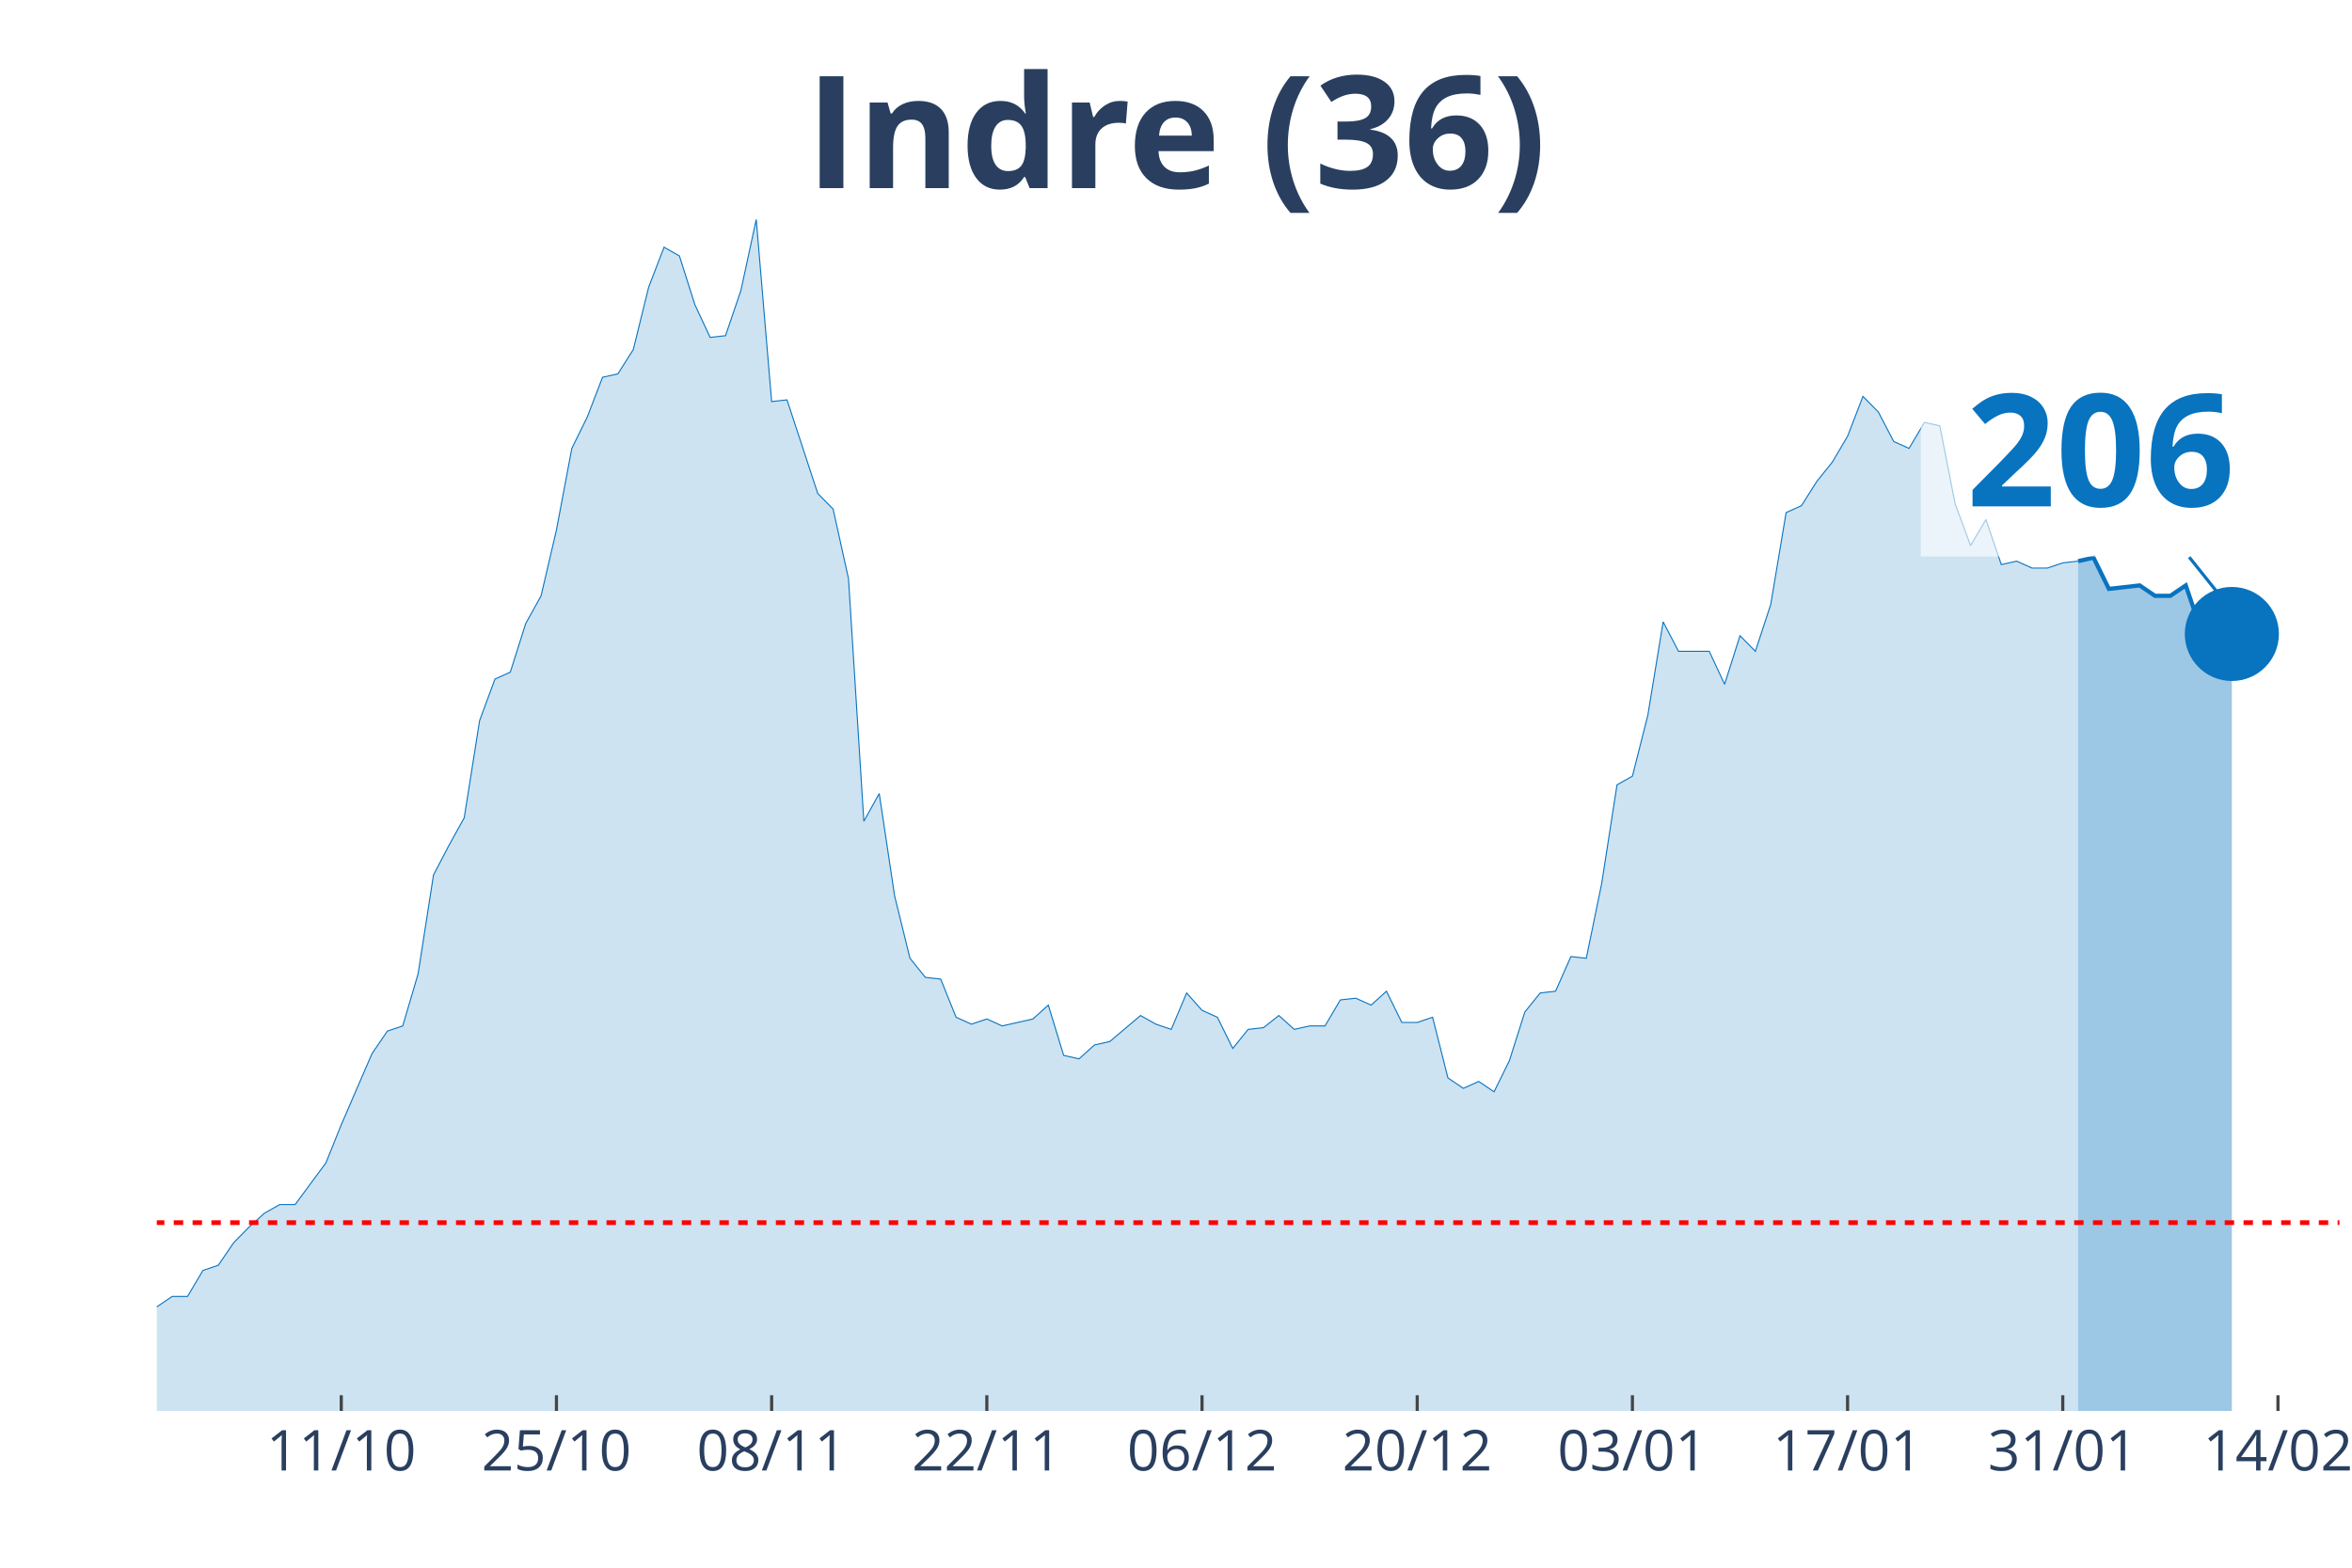
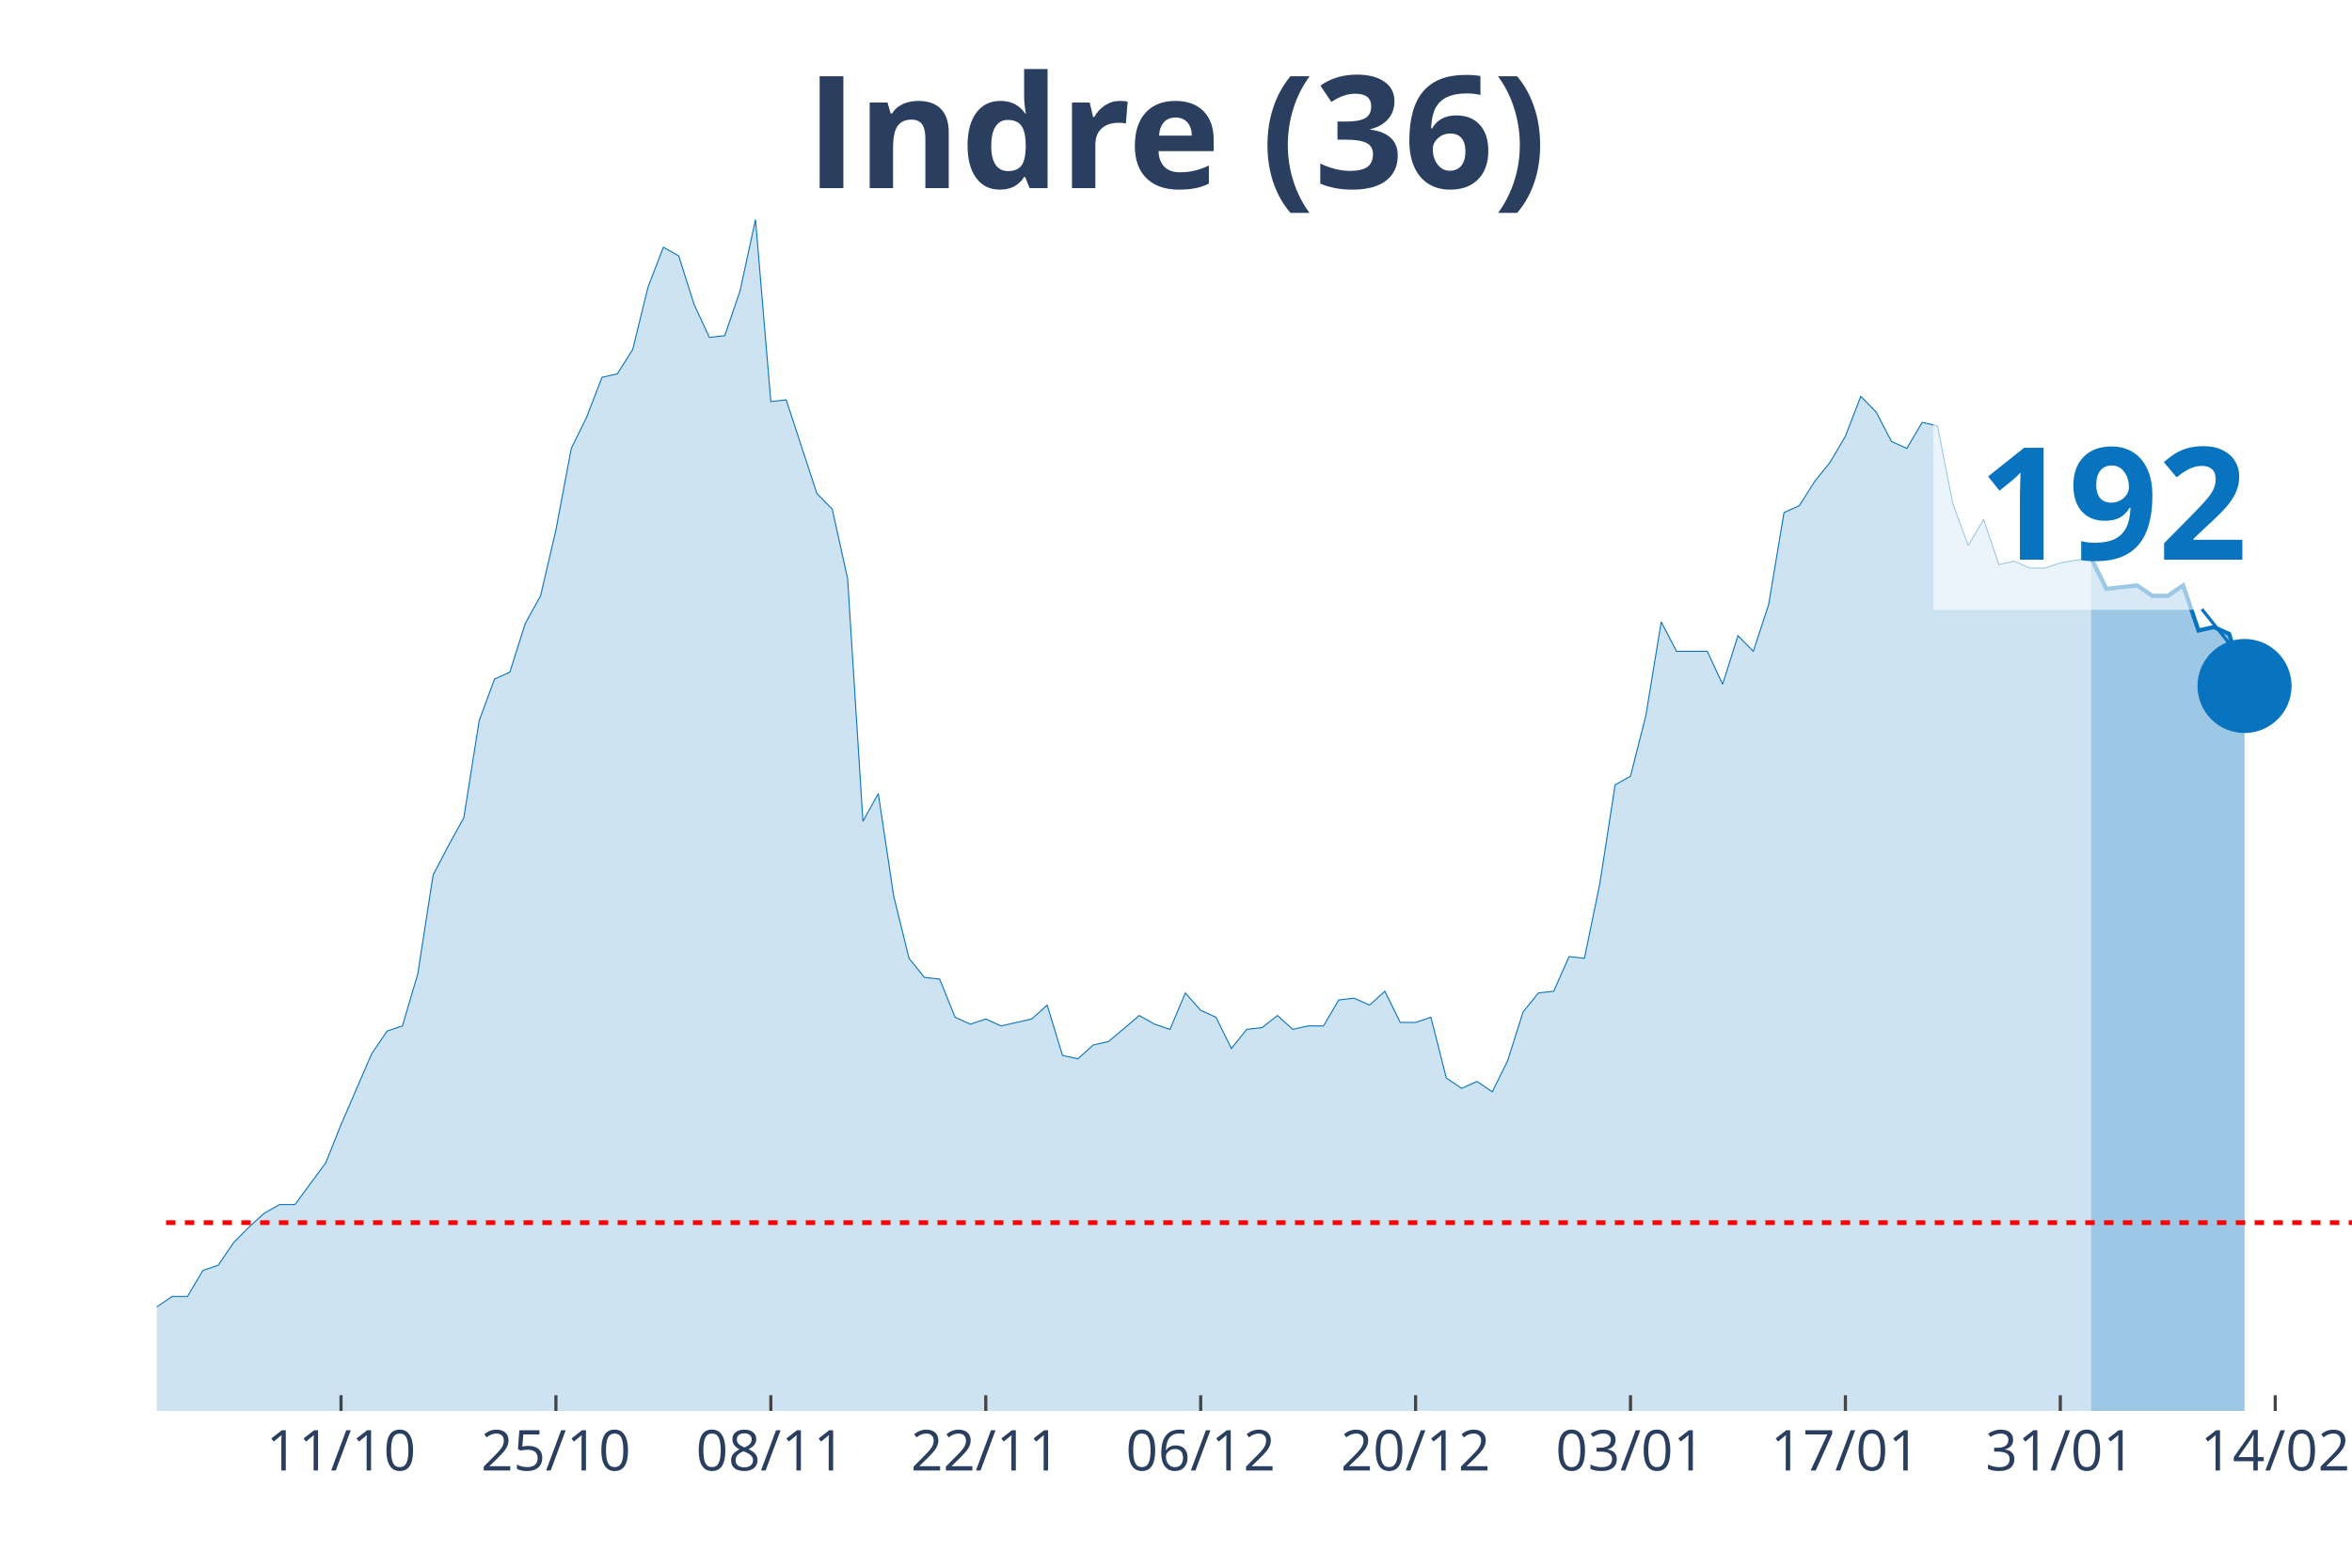
<svg xmlns="http://www.w3.org/2000/svg" class="main-svg" width="1125" height="750" style="" viewBox="0 0 750 500">
  <rect x="0" y="0" width="750" height="500" style="fill: rgb(0, 0, 0); fill-opacity: 0;" />
-   <defs id="defs-568c35">
+   <defs id="defs-940394">
    <g class="clips">
-       <clipPath id="clip568c35xyplot" class="plotclip">
-         <rect width="696" height="380" />
+       <clipPath id="clip940394xyplot" class="plotclip">
+         <rect width="700" height="380" />
      </clipPath>
-       <clipPath class="axesclip" id="clip568c35x">
-         <rect x="50" y="0" width="696" height="500" />
+       <clipPath class="axesclip" id="clip940394x">
+         <rect x="50" y="0" width="700" height="500" />
      </clipPath>
-       <clipPath class="axesclip" id="clip568c35y">
+       <clipPath class="axesclip" id="clip940394y">
        <rect x="0" y="70" width="750" height="380" />
      </clipPath>
-       <clipPath class="axesclip" id="clip568c35xy">
-         <rect x="50" y="70" width="696" height="380" />
+       <clipPath class="axesclip" id="clip940394xy">
+         <rect x="50" y="70" width="700" height="380" />
      </clipPath>
    </g>
    <g class="gradients" />
  </defs>
  <g class="bglayer">
-     <rect class="bg" x="50" y="70" width="696" height="380" style="fill: rgb(0, 0, 0); fill-opacity: 0; stroke-width: 0;" />
+     <rect class="bg" x="50" y="70" width="700" height="380" style="fill: rgb(0, 0, 0); fill-opacity: 0; stroke-width: 0;" />
  </g>
  <g class="layer-below">
    <g class="imagelayer" />
    <g class="shapelayer" />
  </g>
  <g class="cartesianlayer">
    <g class="subplot xy">
      <g class="layer-subplot">
        <g class="shapelayer" />
        <g class="imagelayer" />
      </g>
      <g class="gridlayer">
        <g class="x">
-           <path class="xgrid crisp" transform="translate(108.82,0)" d="M0,70v380" style="stroke: rgb(255, 255, 255); stroke-opacity: 1; stroke-width: 1px;" />
-           <path class="xgrid crisp" transform="translate(177.44,0)" d="M0,70v380" style="stroke: rgb(255, 255, 255); stroke-opacity: 1; stroke-width: 1px;" />
-           <path class="xgrid crisp" transform="translate(246.06,0)" d="M0,70v380" style="stroke: rgb(255, 255, 255); stroke-opacity: 1; stroke-width: 1px;" />
-           <path class="xgrid crisp" transform="translate(314.68,0)" d="M0,70v380" style="stroke: rgb(255, 255, 255); stroke-opacity: 1; stroke-width: 1px;" />
-           <path class="xgrid crisp" transform="translate(383.3,0)" d="M0,70v380" style="stroke: rgb(255, 255, 255); stroke-opacity: 1; stroke-width: 1px;" />
-           <path class="xgrid crisp" transform="translate(451.92,0)" d="M0,70v380" style="stroke: rgb(255, 255, 255); stroke-opacity: 1; stroke-width: 1px;" />
-           <path class="xgrid crisp" transform="translate(520.54,0)" d="M0,70v380" style="stroke: rgb(255, 255, 255); stroke-opacity: 1; stroke-width: 1px;" />
-           <path class="xgrid crisp" transform="translate(589.15,0)" d="M0,70v380" style="stroke: rgb(255, 255, 255); stroke-opacity: 1; stroke-width: 1px;" />
-           <path class="xgrid crisp" transform="translate(657.77,0)" d="M0,70v380" style="stroke: rgb(255, 255, 255); stroke-opacity: 1; stroke-width: 1px;" />
-           <path class="xgrid crisp" transform="translate(726.39,0)" d="M0,70v380" style="stroke: rgb(255, 255, 255); stroke-opacity: 1; stroke-width: 1px;" />
+           <path class="xgrid crisp" transform="translate(108.74,0)" d="M0,70v380" style="stroke: rgb(255, 255, 255); stroke-opacity: 1; stroke-width: 1px;" />
+           <path class="xgrid crisp" transform="translate(177.27,0)" d="M0,70v380" style="stroke: rgb(255, 255, 255); stroke-opacity: 1; stroke-width: 1px;" />
+           <path class="xgrid crisp" transform="translate(245.8,0)" d="M0,70v380" style="stroke: rgb(255, 255, 255); stroke-opacity: 1; stroke-width: 1px;" />
+           <path class="xgrid crisp" transform="translate(314.34,0)" d="M0,70v380" style="stroke: rgb(255, 255, 255); stroke-opacity: 1; stroke-width: 1px;" />
+           <path class="xgrid crisp" transform="translate(382.87,0)" d="M0,70v380" style="stroke: rgb(255, 255, 255); stroke-opacity: 1; stroke-width: 1px;" />
+           <path class="xgrid crisp" transform="translate(451.4,0)" d="M0,70v380" style="stroke: rgb(255, 255, 255); stroke-opacity: 1; stroke-width: 1px;" />
+           <path class="xgrid crisp" transform="translate(519.93,0)" d="M0,70v380" style="stroke: rgb(255, 255, 255); stroke-opacity: 1; stroke-width: 1px;" />
+           <path class="xgrid crisp" transform="translate(588.46,0)" d="M0,70v380" style="stroke: rgb(255, 255, 255); stroke-opacity: 1; stroke-width: 1px;" />
+           <path class="xgrid crisp" transform="translate(656.99,0)" d="M0,70v380" style="stroke: rgb(255, 255, 255); stroke-opacity: 1; stroke-width: 1px;" />
+           <path class="xgrid crisp" transform="translate(725.52,0)" d="M0,70v380" style="stroke: rgb(255, 255, 255); stroke-opacity: 1; stroke-width: 1px;" />
        </g>
        <g class="y" />
      </g>
      <g class="zerolinelayer" />
      <path class="xlines-below" />
      <path class="ylines-below" />
      <g class="overlines-below" />
      <g class="xaxislayer-below" />
      <g class="yaxislayer-below" />
      <g class="overaxes-below" />
-       <g class="plot" transform="translate(50, 70)" clip-path="url('#clip568c35xyplot')">
+       <g class="plot" transform="translate(50, 70)" clip-path="url('#clip940394xyplot')">
        <g class="scatterlayer mlayer">
-           <g class="trace scatter trace87a1d8" style="stroke-miterlimit: 2;">
+           <g class="trace scatter tracec84bdb" style="stroke-miterlimit: 2;">
            <g class="fills">
              <g>
-                 <path class="js-fill" d="M612.68,380L-666.59,380L-666.59,373.92L-593.07,377.23L-588.17,377.23L-318.59,377.79L-313.69,375.57L-264.68,374.47L-259.77,371.7L-249.97,370.04L-245.07,373.36L-235.27,370.04L-230.37,370.04L-215.66,371.7L-210.76,370.6L-205.86,375.02L-200.96,374.47L-196.06,374.47L-191.15,370.04L-181.35,358.98L-176.45,354L-166.65,348.47L-161.75,348.47L-151.94,349.58L-147.04,353.45L-132.34,360.09L-127.44,360.09L-122.54,361.75L-117.63,361.19L-107.83,362.85L-102.93,359.53L-88.23,354.56L-83.32,346.81L-78.42,344.6L-73.52,337.41L-68.62,332.98L-63.72,332.98L-58.82,334.09L-53.92,329.11L-49.01,338.52L-44.11,340.73L-34.31,344.6L-29.41,345.71L-24.51,345.71L-19.61,350.68L-14.7,347.92L-9.8,346.81L-4.9,348.47L0,346.81L4.9,343.49L9.8,343.49L14.7,335.2L19.61,333.54L24.51,326.35L29.41,321.37L34.31,316.94L39.21,314.18L44.11,314.18L49.01,307.54L53.92,300.9L58.82,288.73L68.62,266.06L73.52,258.86L78.42,257.21L83.32,240.61L88.23,209.08L93.13,199.68L98.03,190.83L102.93,159.85L107.83,146.58L112.73,144.37L117.63,128.88L122.54,120.03L127.44,99.01L132.34,73.01L137.24,63.06L142.14,50.33L147.04,49.23L151.94,41.48L156.85,21.57L161.75,8.85L166.65,11.62L171.55,27.1L176.45,37.61L181.35,37.06L186.25,22.68L191.15,0L196.06,58.08L200.96,57.53L210.76,87.39L215.66,92.37L220.56,114.5L225.46,191.94L230.37,183.09L235.27,215.72L240.17,235.63L245.07,241.72L249.97,242.27L254.87,254.44L259.77,256.65L264.68,254.99L269.58,257.21L274.48,256.1L279.38,254.99L284.28,250.57L289.18,266.61L294.08,267.71L298.99,263.29L303.89,262.18L313.69,253.89L318.59,256.65L323.49,258.31L328.39,246.7L333.3,252.23L338.2,254.44L343.1,264.4L348,258.31L352.9,257.76L357.8,253.89L362.7,258.31L367.61,257.21L372.51,257.21L377.41,248.91L382.31,248.36L387.21,250.57L392.11,246.14L397.01,256.1L401.92,256.1L406.82,254.44L411.72,273.8L416.62,277.12L421.52,274.91L426.42,278.22L431.32,268.27L436.23,252.78L441.13,246.7L446.03,246.14L450.93,235.08L455.83,235.63L460.73,211.85L465.63,180.32L470.54,177.55L475.44,158.2L480.34,128.33L485.24,137.73L495.04,137.73L499.94,148.24L504.85,132.75L509.75,137.73L514.65,122.79L519.55,93.48L524.45,91.27L529.35,83.52L534.25,77.44L539.15,69.14L544.06,56.42L548.96,61.4L553.86,70.8L558.76,73.01L563.66,64.72L568.56,65.82L573.46,90.71L578.37,103.99L583.27,95.69L588.17,110.07L593.07,108.97L597.97,111.18L602.87,111.18L607.77,109.52L612.68,108.97" style="fill: rgb(8, 115, 191); fill-opacity: 0.2; stroke-width: 0;" />
+                 <path class="js-fill" d="M616.78,380L-665.73,380L-665.73,373.92L-597.2,378.34L-592.31,377.23L-318.18,377.79L-313.29,375.57L-264.34,374.47L-259.44,371.7L-249.65,370.04L-244.76,373.36L-234.97,370.04L-230.07,370.04L-215.38,371.7L-210.49,370.6L-205.59,375.02L-200.7,374.47L-195.8,374.47L-190.91,370.04L-181.12,358.98L-176.22,354L-166.43,348.47L-161.54,348.47L-151.75,349.58L-146.85,353.45L-132.17,360.09L-127.27,360.09L-122.38,361.75L-117.48,361.19L-107.69,362.85L-102.8,359.53L-88.11,354.56L-83.22,346.81L-78.32,344.6L-73.43,337.41L-68.53,332.98L-63.64,332.98L-58.74,334.09L-53.85,329.11L-48.95,338.52L-44.06,340.73L-34.27,344.6L-29.37,345.71L-24.48,345.71L-19.58,350.68L-14.69,347.92L-9.79,346.81L-4.9,348.47L0,346.81L4.9,343.49L9.79,343.49L14.69,335.2L19.58,333.54L24.48,326.35L29.37,321.37L34.27,316.94L39.16,314.18L44.06,314.18L48.95,307.54L53.85,300.9L58.74,288.73L68.53,266.06L73.43,258.86L78.32,257.21L83.22,240.61L88.11,209.08L93.01,199.68L97.9,190.83L102.8,159.85L107.69,146.58L112.59,144.37L117.48,128.88L122.38,120.03L127.27,99.01L132.17,73.01L137.06,63.06L141.96,50.33L146.85,49.23L151.75,41.48L156.64,21.57L161.54,8.85L166.43,11.62L171.33,27.1L176.22,37.61L181.12,37.06L186.01,22.68L190.91,0L195.8,58.08L200.7,57.53L210.49,87.39L215.38,92.37L220.28,114.5L225.17,191.94L230.07,183.09L234.97,215.72L239.86,235.63L244.76,241.72L249.65,242.27L254.55,254.44L259.44,256.65L264.34,254.99L269.23,257.21L274.13,256.1L279.02,254.99L283.92,250.57L288.81,266.61L293.71,267.71L298.6,263.29L303.5,262.18L313.29,253.89L318.18,256.65L323.08,258.31L327.97,246.7L332.87,252.23L337.76,254.44L342.66,264.4L347.55,258.31L352.45,257.76L357.34,253.89L362.24,258.31L367.13,257.21L372.03,257.21L376.92,248.91L381.82,248.36L386.71,250.57L391.61,246.14L396.5,256.1L401.4,256.1L406.29,254.44L411.19,273.8L416.08,277.12L420.98,274.91L425.87,278.22L430.77,268.27L435.66,252.78L440.56,246.7L445.45,246.14L450.35,235.08L455.24,235.63L460.14,211.85L465.03,180.32L469.93,177.55L474.83,158.2L479.72,128.33L484.62,137.73L494.41,137.73L499.3,148.24L504.2,132.75L509.09,137.73L513.99,122.79L518.88,93.48L523.78,91.27L528.67,83.52L533.57,77.44L538.46,69.14L543.36,56.42L548.25,61.4L553.15,70.8L558.04,73.01L562.94,64.72L567.83,65.82L572.73,90.71L577.62,103.99L582.52,95.69L587.41,110.07L592.31,108.97L597.2,111.18L602.1,111.18L606.99,109.52L616.78,107.86" style="fill: rgb(8, 115, 191); fill-opacity: 0.2; stroke-width: 0;" />
              </g>
            </g>
            <g class="errorbars" />
            <g class="lines">
-               <path class="js-line" d="M-666.59,373.92L-593.07,377.23L-588.17,377.23L-318.59,377.79L-313.69,375.57L-264.68,374.47L-259.77,371.7L-249.97,370.04L-245.07,373.36L-235.27,370.04L-230.37,370.04L-215.66,371.7L-210.76,370.6L-205.86,375.02L-200.96,374.47L-196.06,374.47L-191.15,370.04L-181.35,358.98L-176.45,354L-166.65,348.47L-161.75,348.47L-151.94,349.58L-147.04,353.45L-132.34,360.09L-127.44,360.09L-122.54,361.75L-117.63,361.19L-107.83,362.85L-102.93,359.53L-88.23,354.56L-83.32,346.81L-78.42,344.6L-73.52,337.41L-68.62,332.98L-63.72,332.98L-58.82,334.09L-53.92,329.11L-49.01,338.52L-44.11,340.73L-34.31,344.6L-29.41,345.71L-24.51,345.71L-19.61,350.68L-14.7,347.92L-9.8,346.81L-4.9,348.47L0,346.81L4.9,343.49L9.8,343.49L14.7,335.2L19.61,333.54L24.51,326.35L29.41,321.37L34.31,316.94L39.21,314.18L44.11,314.18L49.01,307.54L53.92,300.9L58.82,288.73L68.62,266.06L73.52,258.86L78.42,257.21L83.32,240.61L88.23,209.08L93.13,199.68L98.03,190.83L102.93,159.85L107.83,146.58L112.73,144.37L117.63,128.88L122.54,120.03L127.44,99.01L132.34,73.01L137.24,63.06L142.14,50.33L147.04,49.23L151.94,41.48L156.85,21.57L161.75,8.85L166.65,11.62L171.55,27.1L176.45,37.61L181.35,37.06L186.25,22.68L191.15,0L196.06,58.08L200.96,57.53L210.76,87.39L215.66,92.37L220.56,114.5L225.46,191.94L230.37,183.09L235.27,215.72L240.17,235.63L245.07,241.72L249.97,242.27L254.87,254.44L259.77,256.65L264.68,254.99L269.58,257.21L274.48,256.1L279.38,254.99L284.28,250.57L289.18,266.61L294.08,267.71L298.99,263.29L303.89,262.18L313.69,253.89L318.59,256.65L323.49,258.31L328.39,246.7L333.3,252.23L338.2,254.44L343.1,264.4L348,258.31L352.9,257.76L357.8,253.89L362.7,258.31L367.61,257.21L372.51,257.21L377.41,248.91L382.31,248.36L387.21,250.57L392.11,246.14L397.01,256.1L401.92,256.1L406.82,254.44L411.72,273.8L416.62,277.12L421.52,274.91L426.42,278.22L431.32,268.27L436.23,252.78L441.13,246.7L446.03,246.14L450.93,235.08L455.83,235.63L460.73,211.85L465.63,180.32L470.54,177.55L475.44,158.2L480.34,128.33L485.24,137.73L495.04,137.73L499.94,148.24L504.85,132.75L509.75,137.73L514.65,122.79L519.55,93.48L524.45,91.27L529.35,83.52L534.25,77.44L539.15,69.14L544.06,56.42L548.96,61.4L553.86,70.8L558.76,73.01L563.66,64.72L568.56,65.82L573.46,90.71L578.37,103.99L583.27,95.69L588.17,110.07L593.07,108.97L597.97,111.18L602.87,111.18L607.77,109.52L612.68,108.97" style="vector-effect: non-scaling-stroke; fill: none; stroke: rgb(8, 115, 191); stroke-opacity: 1; stroke-width: 0.5px; opacity: 1;" />
+               <path class="js-line" d="M-665.73,373.92L-597.2,378.34L-592.31,377.23L-318.18,377.79L-313.29,375.57L-264.34,374.47L-259.44,371.7L-249.65,370.04L-244.76,373.36L-234.97,370.04L-230.07,370.04L-215.38,371.7L-210.49,370.6L-205.59,375.02L-200.7,374.47L-195.8,374.47L-190.91,370.04L-181.12,358.98L-176.22,354L-166.43,348.47L-161.54,348.47L-151.75,349.58L-146.85,353.45L-132.17,360.09L-127.27,360.09L-122.38,361.75L-117.48,361.19L-107.69,362.85L-102.8,359.53L-88.11,354.56L-83.22,346.81L-78.32,344.6L-73.43,337.41L-68.53,332.98L-63.64,332.98L-58.74,334.09L-53.85,329.11L-48.95,338.52L-44.06,340.73L-34.27,344.6L-29.37,345.71L-24.48,345.71L-19.58,350.68L-14.69,347.92L-9.79,346.81L-4.9,348.47L0,346.81L4.9,343.49L9.79,343.49L14.69,335.2L19.58,333.54L24.48,326.35L29.37,321.37L34.27,316.94L39.16,314.18L44.06,314.18L48.95,307.54L53.85,300.9L58.74,288.73L68.53,266.06L73.43,258.86L78.32,257.21L83.22,240.61L88.11,209.08L93.01,199.68L97.9,190.83L102.8,159.85L107.69,146.58L112.59,144.37L117.48,128.88L122.38,120.03L127.27,99.01L132.17,73.01L137.06,63.06L141.96,50.33L146.85,49.23L151.75,41.48L156.64,21.57L161.54,8.85L166.43,11.62L171.33,27.1L176.22,37.61L181.12,37.06L186.01,22.68L190.91,0L195.8,58.08L200.7,57.53L210.49,87.39L215.38,92.37L220.28,114.5L225.17,191.94L230.07,183.09L234.97,215.72L239.86,235.63L244.76,241.72L249.65,242.27L254.55,254.44L259.44,256.65L264.34,254.99L269.23,257.21L274.13,256.1L279.02,254.99L283.92,250.57L288.81,266.61L293.71,267.71L298.6,263.29L303.5,262.18L313.29,253.89L318.18,256.65L323.08,258.31L327.97,246.7L332.87,252.23L337.76,254.44L342.66,264.4L347.55,258.31L352.45,257.76L357.34,253.89L362.24,258.31L367.13,257.21L372.03,257.21L376.92,248.91L381.82,248.36L386.71,250.57L391.61,246.14L396.5,256.1L401.4,256.1L406.29,254.44L411.19,273.8L416.08,277.12L420.98,274.91L425.87,278.22L430.77,268.27L435.66,252.78L440.56,246.7L445.45,246.14L450.35,235.08L455.24,235.63L460.14,211.85L465.03,180.32L469.93,177.55L474.83,158.2L479.72,128.33L484.62,137.73L494.41,137.73L499.3,148.24L504.2,132.75L509.09,137.73L513.99,122.79L518.88,93.48L523.78,91.27L528.67,83.52L533.57,77.44L538.46,69.14L543.36,56.42L548.25,61.4L553.15,70.8L558.04,73.01L562.94,64.72L567.83,65.82L572.73,90.71L577.62,103.99L582.52,95.69L587.41,110.07L592.31,108.97L597.2,111.18L602.1,111.18L606.99,109.52L616.78,107.86" style="vector-effect: non-scaling-stroke; fill: none; stroke: rgb(8, 115, 191); stroke-opacity: 1; stroke-width: 0.5px; opacity: 1;" />
            </g>
            <g class="points" />
            <g class="text" />
          </g>
-           <g class="trace scatter tracec2f7f5" style="stroke-miterlimit: 2;">
+           <g class="trace scatter tracead35d6" style="stroke-miterlimit: 2;">
            <g class="fills">
              <g>
-                 <path class="js-fill" d="M661.69,380L612.68,380L612.68,108.97L617.58,107.86L622.48,117.82L632.28,116.71L637.18,120.03L642.08,120.03L646.99,116.71L651.89,131.09L656.79,129.99L661.69,132.2" style="fill: rgb(8, 115, 191); fill-opacity: 0.4; stroke-width: 0;" />
+                 <path class="js-fill" d="M665.73,380L616.78,380L616.78,107.86L621.68,117.82L626.57,117.26L631.47,116.71L636.36,120.03L641.26,120.03L646.15,116.71L651.05,131.09L655.94,129.99L660.84,132.2L665.73,148.79" style="fill: rgb(8, 115, 191); fill-opacity: 0.4; stroke-width: 0;" />
              </g>
            </g>
            <g class="errorbars" />
            <g class="lines">
-               <path class="js-line" d="M612.68,108.97L617.58,107.86L622.48,117.82L632.28,116.71L637.18,120.03L642.08,120.03L646.99,116.71L651.89,131.09L656.79,129.99L661.69,132.2" style="vector-effect: non-scaling-stroke; fill: none; stroke: rgb(8, 115, 191); stroke-opacity: 1; stroke-width: 2px; opacity: 1;" />
+               <path class="js-line" d="M616.78,107.86L621.68,117.82L626.57,117.26L631.47,116.71L636.36,120.03L641.26,120.03L646.15,116.71L651.05,131.09L655.94,129.99L660.84,132.2L665.73,148.79" style="vector-effect: non-scaling-stroke; fill: none; stroke: rgb(8, 115, 191); stroke-opacity: 1; stroke-width: 2px; opacity: 1;" />
            </g>
            <g class="points" />
            <g class="text" />
          </g>
-           <g class="trace scatter trace82cb87" style="stroke-miterlimit: 2; opacity: 1;">
+           <g class="trace scatter trace1842cc" style="stroke-miterlimit: 2; opacity: 1;">
            <g class="fills" />
            <g class="errorbars" />
            <g class="lines" />
            <g class="points">
-               <path class="point" transform="translate(661.69,132.2)" d="M15,0A15,15 0 1,1 0,-15A15,15 0 0,1 15,0Z" style="opacity: 1; stroke-width: 0px; fill: rgb(8, 115, 191); fill-opacity: 1;" />
+               <path class="point" transform="translate(665.73,148.79)" d="M15,0A15,15 0 1,1 0,-15A15,15 0 0,1 15,0Z" style="opacity: 1; stroke-width: 0px; fill: rgb(8, 115, 191); fill-opacity: 1;" />
            </g>
            <g class="text" />
          </g>
        </g>
      </g>
      <g class="overplot" />
      <path class="xlines-above crisp" style="fill: none; stroke-width: 1px; stroke: rgb(0, 0, 0); stroke-opacity: 0;" d="" />
      <path class="ylines-above crisp" style="fill: none;" d="M0,0" />
      <g class="overlines-above" />
      <g class="xaxislayer-above">
-         <path class="xtick ticks crisp" d="M0,450v-5" transform="translate(108.82,0)" style="stroke: rgb(68, 68, 68); stroke-opacity: 1; stroke-width: 1px;" />
-         <path class="xtick ticks crisp" d="M0,450v-5" transform="translate(177.44,0)" style="stroke: rgb(68, 68, 68); stroke-opacity: 1; stroke-width: 1px;" />
-         <path class="xtick ticks crisp" d="M0,450v-5" transform="translate(246.06,0)" style="stroke: rgb(68, 68, 68); stroke-opacity: 1; stroke-width: 1px;" />
-         <path class="xtick ticks crisp" d="M0,450v-5" transform="translate(314.68,0)" style="stroke: rgb(68, 68, 68); stroke-opacity: 1; stroke-width: 1px;" />
-         <path class="xtick ticks crisp" d="M0,450v-5" transform="translate(383.3,0)" style="stroke: rgb(68, 68, 68); stroke-opacity: 1; stroke-width: 1px;" />
-         <path class="xtick ticks crisp" d="M0,450v-5" transform="translate(451.92,0)" style="stroke: rgb(68, 68, 68); stroke-opacity: 1; stroke-width: 1px;" />
-         <path class="xtick ticks crisp" d="M0,450v-5" transform="translate(520.54,0)" style="stroke: rgb(68, 68, 68); stroke-opacity: 1; stroke-width: 1px;" />
-         <path class="xtick ticks crisp" d="M0,450v-5" transform="translate(589.15,0)" style="stroke: rgb(68, 68, 68); stroke-opacity: 1; stroke-width: 1px;" />
-         <path class="xtick ticks crisp" d="M0,450v-5" transform="translate(657.77,0)" style="stroke: rgb(68, 68, 68); stroke-opacity: 1; stroke-width: 1px;" />
-         <path class="xtick ticks crisp" d="M0,450v-5" transform="translate(726.39,0)" style="stroke: rgb(68, 68, 68); stroke-opacity: 1; stroke-width: 1px;" />
+         <path class="xtick ticks crisp" d="M0,450v-5" transform="translate(108.74,0)" style="stroke: rgb(68, 68, 68); stroke-opacity: 1; stroke-width: 1px;" />
+         <path class="xtick ticks crisp" d="M0,450v-5" transform="translate(177.27,0)" style="stroke: rgb(68, 68, 68); stroke-opacity: 1; stroke-width: 1px;" />
+         <path class="xtick ticks crisp" d="M0,450v-5" transform="translate(245.8,0)" style="stroke: rgb(68, 68, 68); stroke-opacity: 1; stroke-width: 1px;" />
+         <path class="xtick ticks crisp" d="M0,450v-5" transform="translate(314.34,0)" style="stroke: rgb(68, 68, 68); stroke-opacity: 1; stroke-width: 1px;" />
+         <path class="xtick ticks crisp" d="M0,450v-5" transform="translate(382.87,0)" style="stroke: rgb(68, 68, 68); stroke-opacity: 1; stroke-width: 1px;" />
+         <path class="xtick ticks crisp" d="M0,450v-5" transform="translate(451.4,0)" style="stroke: rgb(68, 68, 68); stroke-opacity: 1; stroke-width: 1px;" />
+         <path class="xtick ticks crisp" d="M0,450v-5" transform="translate(519.93,0)" style="stroke: rgb(68, 68, 68); stroke-opacity: 1; stroke-width: 1px;" />
+         <path class="xtick ticks crisp" d="M0,450v-5" transform="translate(588.46,0)" style="stroke: rgb(68, 68, 68); stroke-opacity: 1; stroke-width: 1px;" />
+         <path class="xtick ticks crisp" d="M0,450v-5" transform="translate(656.99,0)" style="stroke: rgb(68, 68, 68); stroke-opacity: 1; stroke-width: 1px;" />
+         <path class="xtick ticks crisp" d="M0,450v-5" transform="translate(725.52,0)" style="stroke: rgb(68, 68, 68); stroke-opacity: 1; stroke-width: 1px;" />
        <g class="xtick">
-           <text text-anchor="middle" x="0" y="469" transform="translate(108.82,0)" style="font-family: 'Open Sans', verdana, arial, sans-serif; font-size: 18px; fill: rgb(42, 63, 95); fill-opacity: 1; white-space: pre;">11/10</text>
+           <text text-anchor="middle" x="0" y="469" transform="translate(108.74,0)" style="font-family: 'Open Sans', verdana, arial, sans-serif; font-size: 18px; fill: rgb(42, 63, 95); fill-opacity: 1; white-space: pre;">11/10</text>
        </g>
        <g class="xtick">
-           <text text-anchor="middle" x="0" y="469" transform="translate(177.44,0)" style="font-family: 'Open Sans', verdana, arial, sans-serif; font-size: 18px; fill: rgb(42, 63, 95); fill-opacity: 1; white-space: pre;">25/10</text>
+           <text text-anchor="middle" x="0" y="469" transform="translate(177.27,0)" style="font-family: 'Open Sans', verdana, arial, sans-serif; font-size: 18px; fill: rgb(42, 63, 95); fill-opacity: 1; white-space: pre;">25/10</text>
        </g>
        <g class="xtick">
-           <text text-anchor="middle" x="0" y="469" transform="translate(246.06,0)" style="font-family: 'Open Sans', verdana, arial, sans-serif; font-size: 18px; fill: rgb(42, 63, 95); fill-opacity: 1; white-space: pre;">08/11</text>
+           <text text-anchor="middle" x="0" y="469" transform="translate(245.8,0)" style="font-family: 'Open Sans', verdana, arial, sans-serif; font-size: 18px; fill: rgb(42, 63, 95); fill-opacity: 1; white-space: pre;">08/11</text>
        </g>
        <g class="xtick">
-           <text text-anchor="middle" x="0" y="469" transform="translate(314.68,0)" style="font-family: 'Open Sans', verdana, arial, sans-serif; font-size: 18px; fill: rgb(42, 63, 95); fill-opacity: 1; white-space: pre;">22/11</text>
+           <text text-anchor="middle" x="0" y="469" transform="translate(314.34,0)" style="font-family: 'Open Sans', verdana, arial, sans-serif; font-size: 18px; fill: rgb(42, 63, 95); fill-opacity: 1; white-space: pre;">22/11</text>
        </g>
        <g class="xtick">
-           <text text-anchor="middle" x="0" y="469" transform="translate(383.3,0)" style="font-family: 'Open Sans', verdana, arial, sans-serif; font-size: 18px; fill: rgb(42, 63, 95); fill-opacity: 1; white-space: pre;">06/12</text>
+           <text text-anchor="middle" x="0" y="469" transform="translate(382.87,0)" style="font-family: 'Open Sans', verdana, arial, sans-serif; font-size: 18px; fill: rgb(42, 63, 95); fill-opacity: 1; white-space: pre;">06/12</text>
        </g>
        <g class="xtick">
-           <text text-anchor="middle" x="0" y="469" transform="translate(451.92,0)" style="font-family: 'Open Sans', verdana, arial, sans-serif; font-size: 18px; fill: rgb(42, 63, 95); fill-opacity: 1; white-space: pre;">20/12</text>
+           <text text-anchor="middle" x="0" y="469" transform="translate(451.4,0)" style="font-family: 'Open Sans', verdana, arial, sans-serif; font-size: 18px; fill: rgb(42, 63, 95); fill-opacity: 1; white-space: pre;">20/12</text>
        </g>
        <g class="xtick">
-           <text text-anchor="middle" x="0" y="469" transform="translate(520.54,0)" style="font-family: 'Open Sans', verdana, arial, sans-serif; font-size: 18px; fill: rgb(42, 63, 95); fill-opacity: 1; white-space: pre;">03/01</text>
+           <text text-anchor="middle" x="0" y="469" transform="translate(519.93,0)" style="font-family: 'Open Sans', verdana, arial, sans-serif; font-size: 18px; fill: rgb(42, 63, 95); fill-opacity: 1; white-space: pre;">03/01</text>
        </g>
        <g class="xtick">
-           <text text-anchor="middle" x="0" y="469" transform="translate(589.15,0)" style="font-family: 'Open Sans', verdana, arial, sans-serif; font-size: 18px; fill: rgb(42, 63, 95); fill-opacity: 1; white-space: pre;">17/01</text>
+           <text text-anchor="middle" x="0" y="469" transform="translate(588.46,0)" style="font-family: 'Open Sans', verdana, arial, sans-serif; font-size: 18px; fill: rgb(42, 63, 95); fill-opacity: 1; white-space: pre;">17/01</text>
        </g>
        <g class="xtick">
-           <text text-anchor="middle" x="0" y="469" transform="translate(657.77,0)" style="font-family: 'Open Sans', verdana, arial, sans-serif; font-size: 18px; fill: rgb(42, 63, 95); fill-opacity: 1; white-space: pre;">31/01</text>
+           <text text-anchor="middle" x="0" y="469" transform="translate(656.99,0)" style="font-family: 'Open Sans', verdana, arial, sans-serif; font-size: 18px; fill: rgb(42, 63, 95); fill-opacity: 1; white-space: pre;">31/01</text>
        </g>
        <g class="xtick">
-           <text text-anchor="middle" x="0" y="469" transform="translate(726.39,0)" style="font-family: 'Open Sans', verdana, arial, sans-serif; font-size: 18px; fill: rgb(42, 63, 95); fill-opacity: 1; white-space: pre;">14/02</text>
+           <text text-anchor="middle" x="0" y="469" transform="translate(725.52,0)" style="font-family: 'Open Sans', verdana, arial, sans-serif; font-size: 18px; fill: rgb(42, 63, 95); fill-opacity: 1; white-space: pre;">14/02</text>
        </g>
      </g>
      <g class="yaxislayer-above" />
      <g class="overaxes-above" />
    </g>
  </g>
  <g class="polarlayer" />
  <g class="ternarylayer" />
  <g class="geolayer" />
  <g class="funnelarealayer" />
  <g class="pielayer" />
  <g class="treemaplayer" />
  <g class="sunburstlayer" />
  <g class="glimages" />
-   <defs id="topdefs-568c35">
+   <defs id="topdefs-940394">
    <g class="clips" />
  </defs>
  <g class="layer-above">
    <g class="imagelayer" />
    <g class="shapelayer">
-       <path data-index="0" fill-rule="evenodd" d="M-2704.59,389.95L878.34,389.95" clip-path="url('#clip568c35xy')" style="opacity: 1; stroke: rgb(255, 0, 0); stroke-opacity: 1; fill: rgb(0, 0, 0); fill-opacity: 0; stroke-dasharray: 3px, 3px; stroke-width: 1.5px;" />
+       <path data-index="0" fill-rule="evenodd" d="M-2701.05,389.95L877.27,389.95" clip-path="url('#clip940394xy')" style="opacity: 1; stroke: rgb(255, 0, 0); stroke-opacity: 1; fill: rgb(0, 0, 0); fill-opacity: 0; stroke-dasharray: 3px, 3px; stroke-width: 1.5px;" />
    </g>
  </g>
  <g class="infolayer">
    <g class="g-gtitle">
      <text class="gtitle" x="375" y="25" text-anchor="middle" dy="0.7em" style="font-family: 'Open Sans', verdana, arial, sans-serif; font-size: 50px; fill: rgb(42, 63, 95); opacity: 1; font-weight: normal; white-space: pre;">
        <tspan style="font-weight:bold">Indre (36)</tspan>
      </text>
    </g>
    <g class="g-xtitle" />
    <g class="annotation" data-index="0" style="opacity: 1;">
-       <g class="annotation-text-g" transform="rotate(0,669.69,142.2)">
-         <g class="cursor-pointer" transform="translate(612, 106)">
+       <g class="annotation-text-g" transform="rotate(0,673.73,158.79)">
+         <g class="cursor-pointer" transform="translate(616, 123)">
          <rect class="bg" x="0.5" y="0.5" width="115" height="71" style="stroke-width: 1px; stroke: rgb(0, 0, 0); stroke-opacity: 0; fill: rgb(255, 255, 255); fill-opacity: 0.6;" />
          <text class="annotation-text" text-anchor="middle" x="57.812" y="55.5" style="font-family: 'Open Sans', verdana, arial, sans-serif; font-size: 50px; fill: rgb(8, 115, 191); fill-opacity: 1; white-space: pre;">
-             <tspan style="font-weight:bold">206 </tspan>
+             <tspan style="font-weight:bold">192 </tspan>
          </text>
        </g>
      </g>
      <g class="annotation-arrow-g" style="opacity: 1;">
-         <path d="M698.09,177.7L709.69,192.2" style="stroke-width: 1px; stroke: rgb(8, 115, 191); stroke-opacity: 1; stroke-dasharray: 0px, 0px, 18.569px, 18.569px;" />
+         <path d="M702.13,194.29L713.73,208.79" style="stroke-width: 1px; stroke: rgb(8, 115, 191); stroke-opacity: 1; stroke-dasharray: 0px, 0px, 18.569px, 18.569px;" />
      </g>
    </g>
  </g>
</svg>
